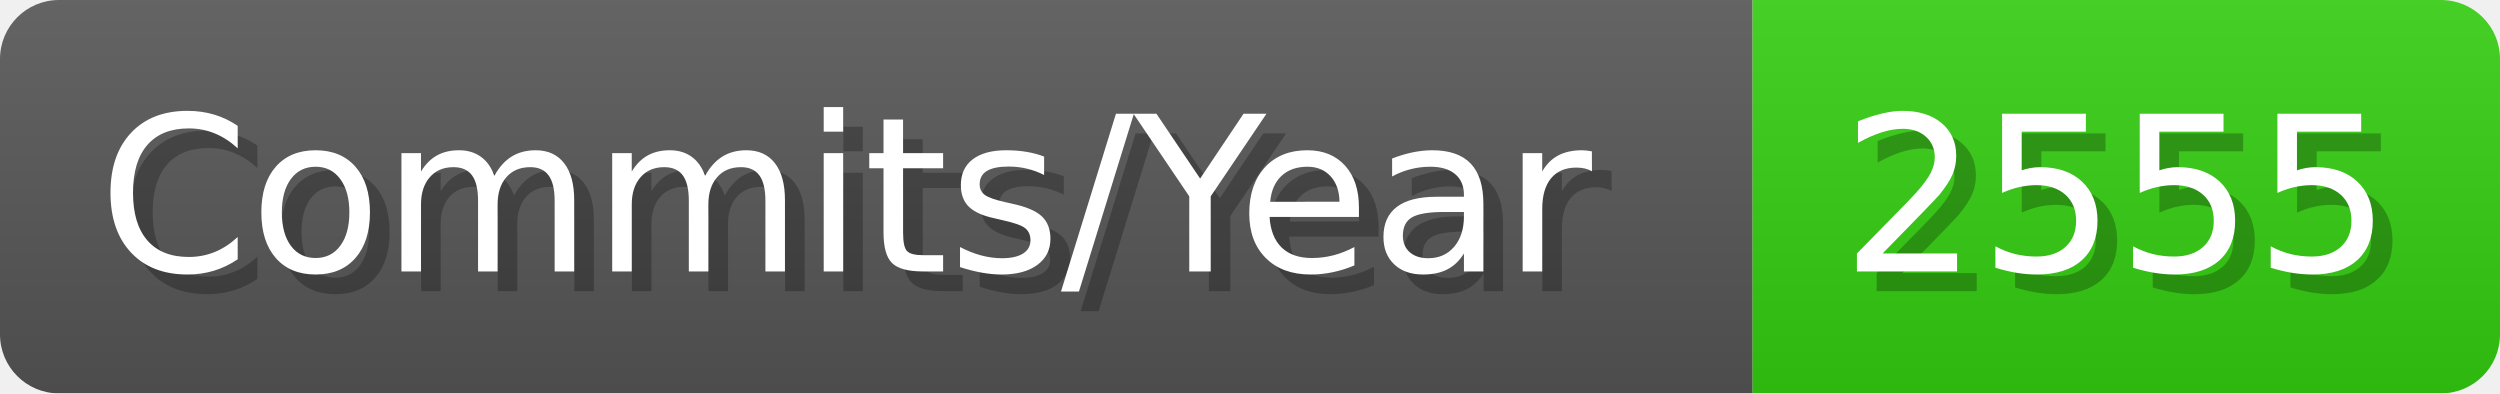
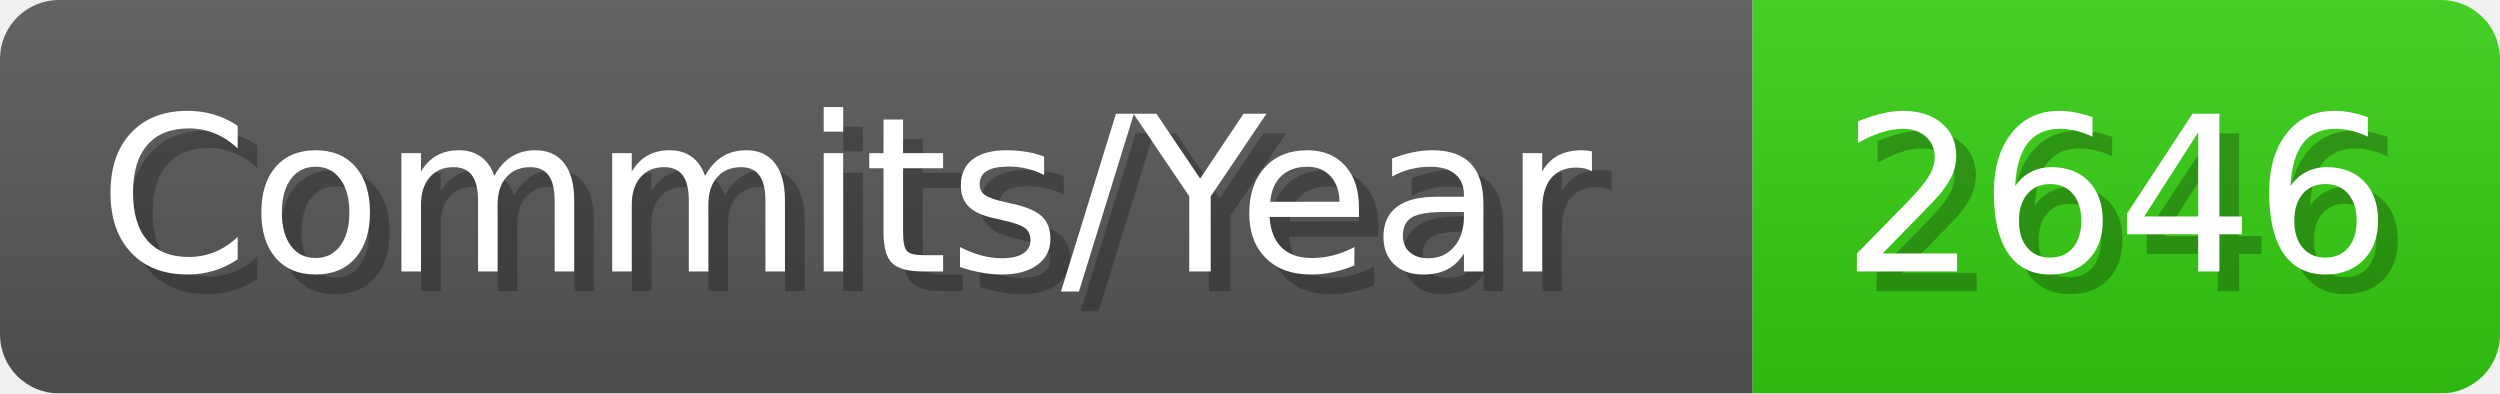
- <svg xmlns="http://www.w3.org/2000/svg" width="127.1" height="20" viewBox="0 0 1271 200" role="img" aria-label="Commits/Year: 2555">
+ <svg xmlns="http://www.w3.org/2000/svg" width="127.1" height="20" viewBox="0 0 1271 200" role="img" aria-label="Commits/Year: 2646">
  <linearGradient id="aUPdi" x2="0" y2="100%">
    <stop offset="0" stop-opacity=".1" stop-color="#EEE" />
    <stop offset="1" stop-opacity=".1" />
  </linearGradient>
  <mask id="WfAiQ">
    <rect width="1271" height="200" rx="30" fill="#FFF" />
  </mask>
  <g mask="url(#WfAiQ)">
    <rect width="891" height="200" fill="#555" />
    <rect width="380" height="200" fill="#3C1" x="891" />
    <rect width="1271" height="200" fill="url(#aUPdi)" />
  </g>
  <g aria-hidden="true" fill="#fff" text-anchor="start" font-family="Verdana,DejaVu Sans,sans-serif" font-size="110">
    <text x="60" y="148" textLength="791" fill="#000" opacity="0.25">Commits/Year</text>
    <text x="50" y="138" textLength="791">Commits/Year</text>
-     <text x="946" y="148" textLength="280" fill="#000" opacity="0.25">2555</text>
-     <text x="936" y="138" textLength="280">2555</text>
+     <text x="946" y="148" textLength="280" fill="#000" opacity="0.25">2646</text>
+     <text x="936" y="138" textLength="280">2646</text>
  </g>
</svg>
